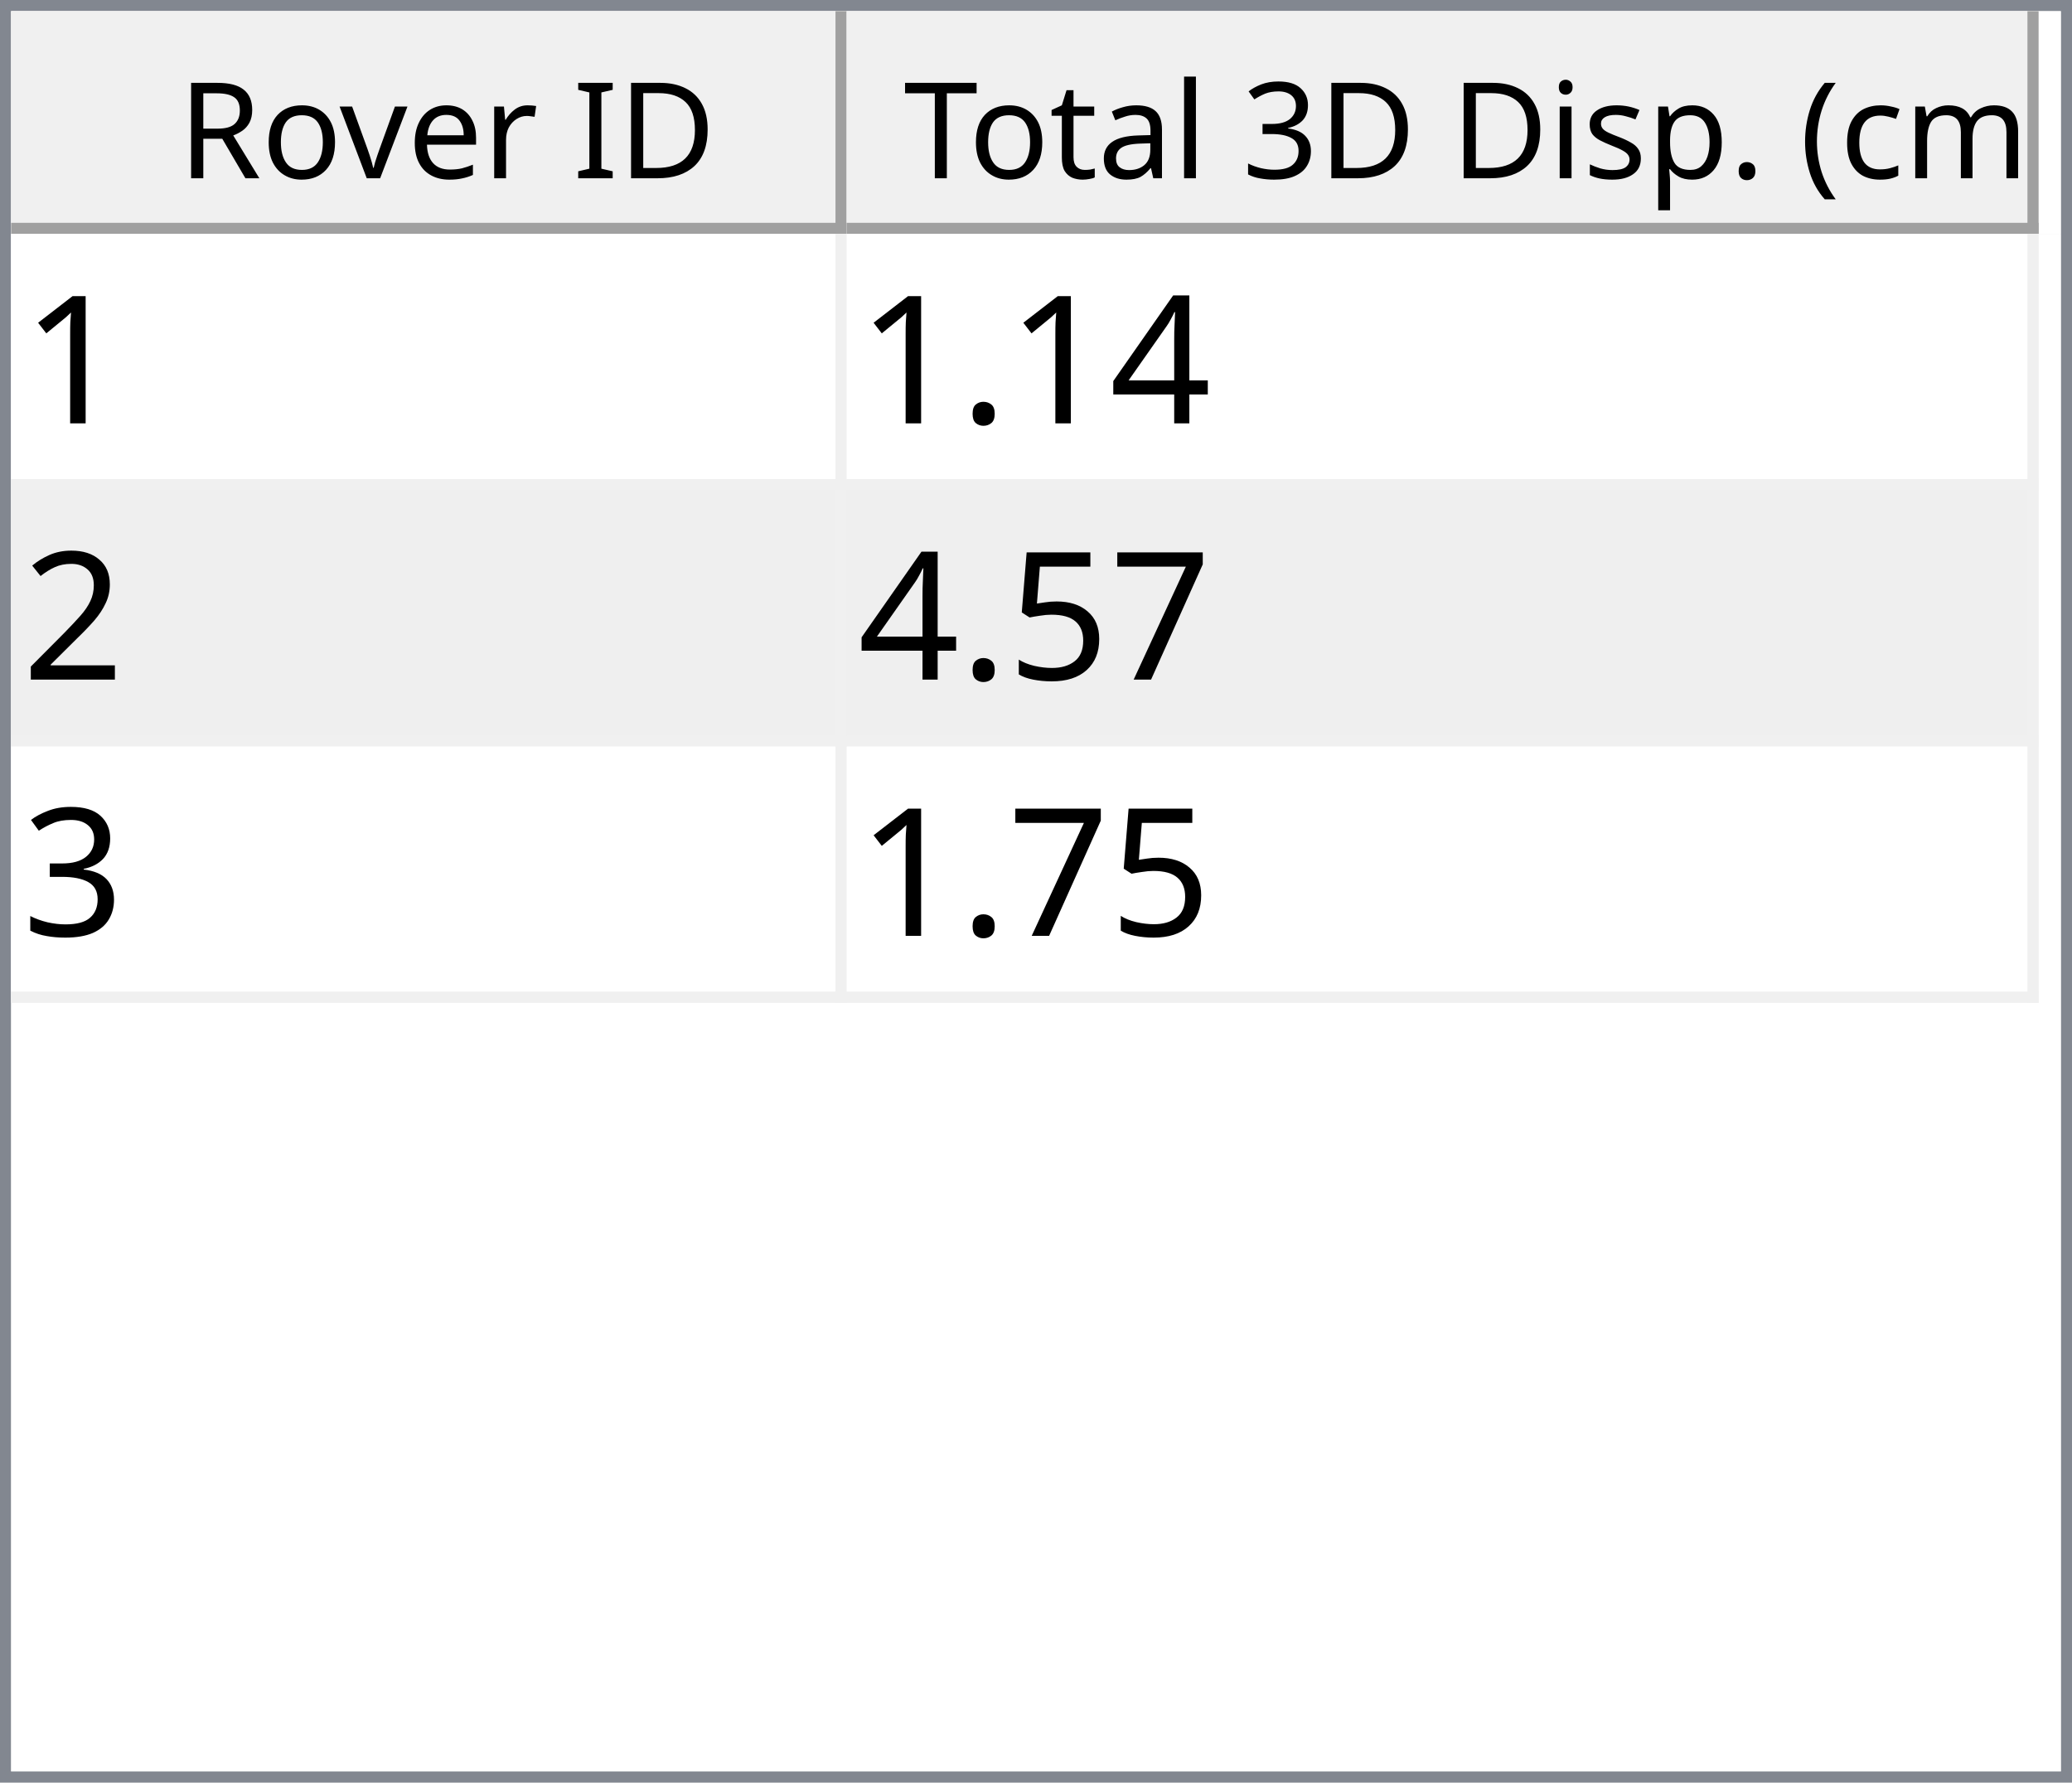
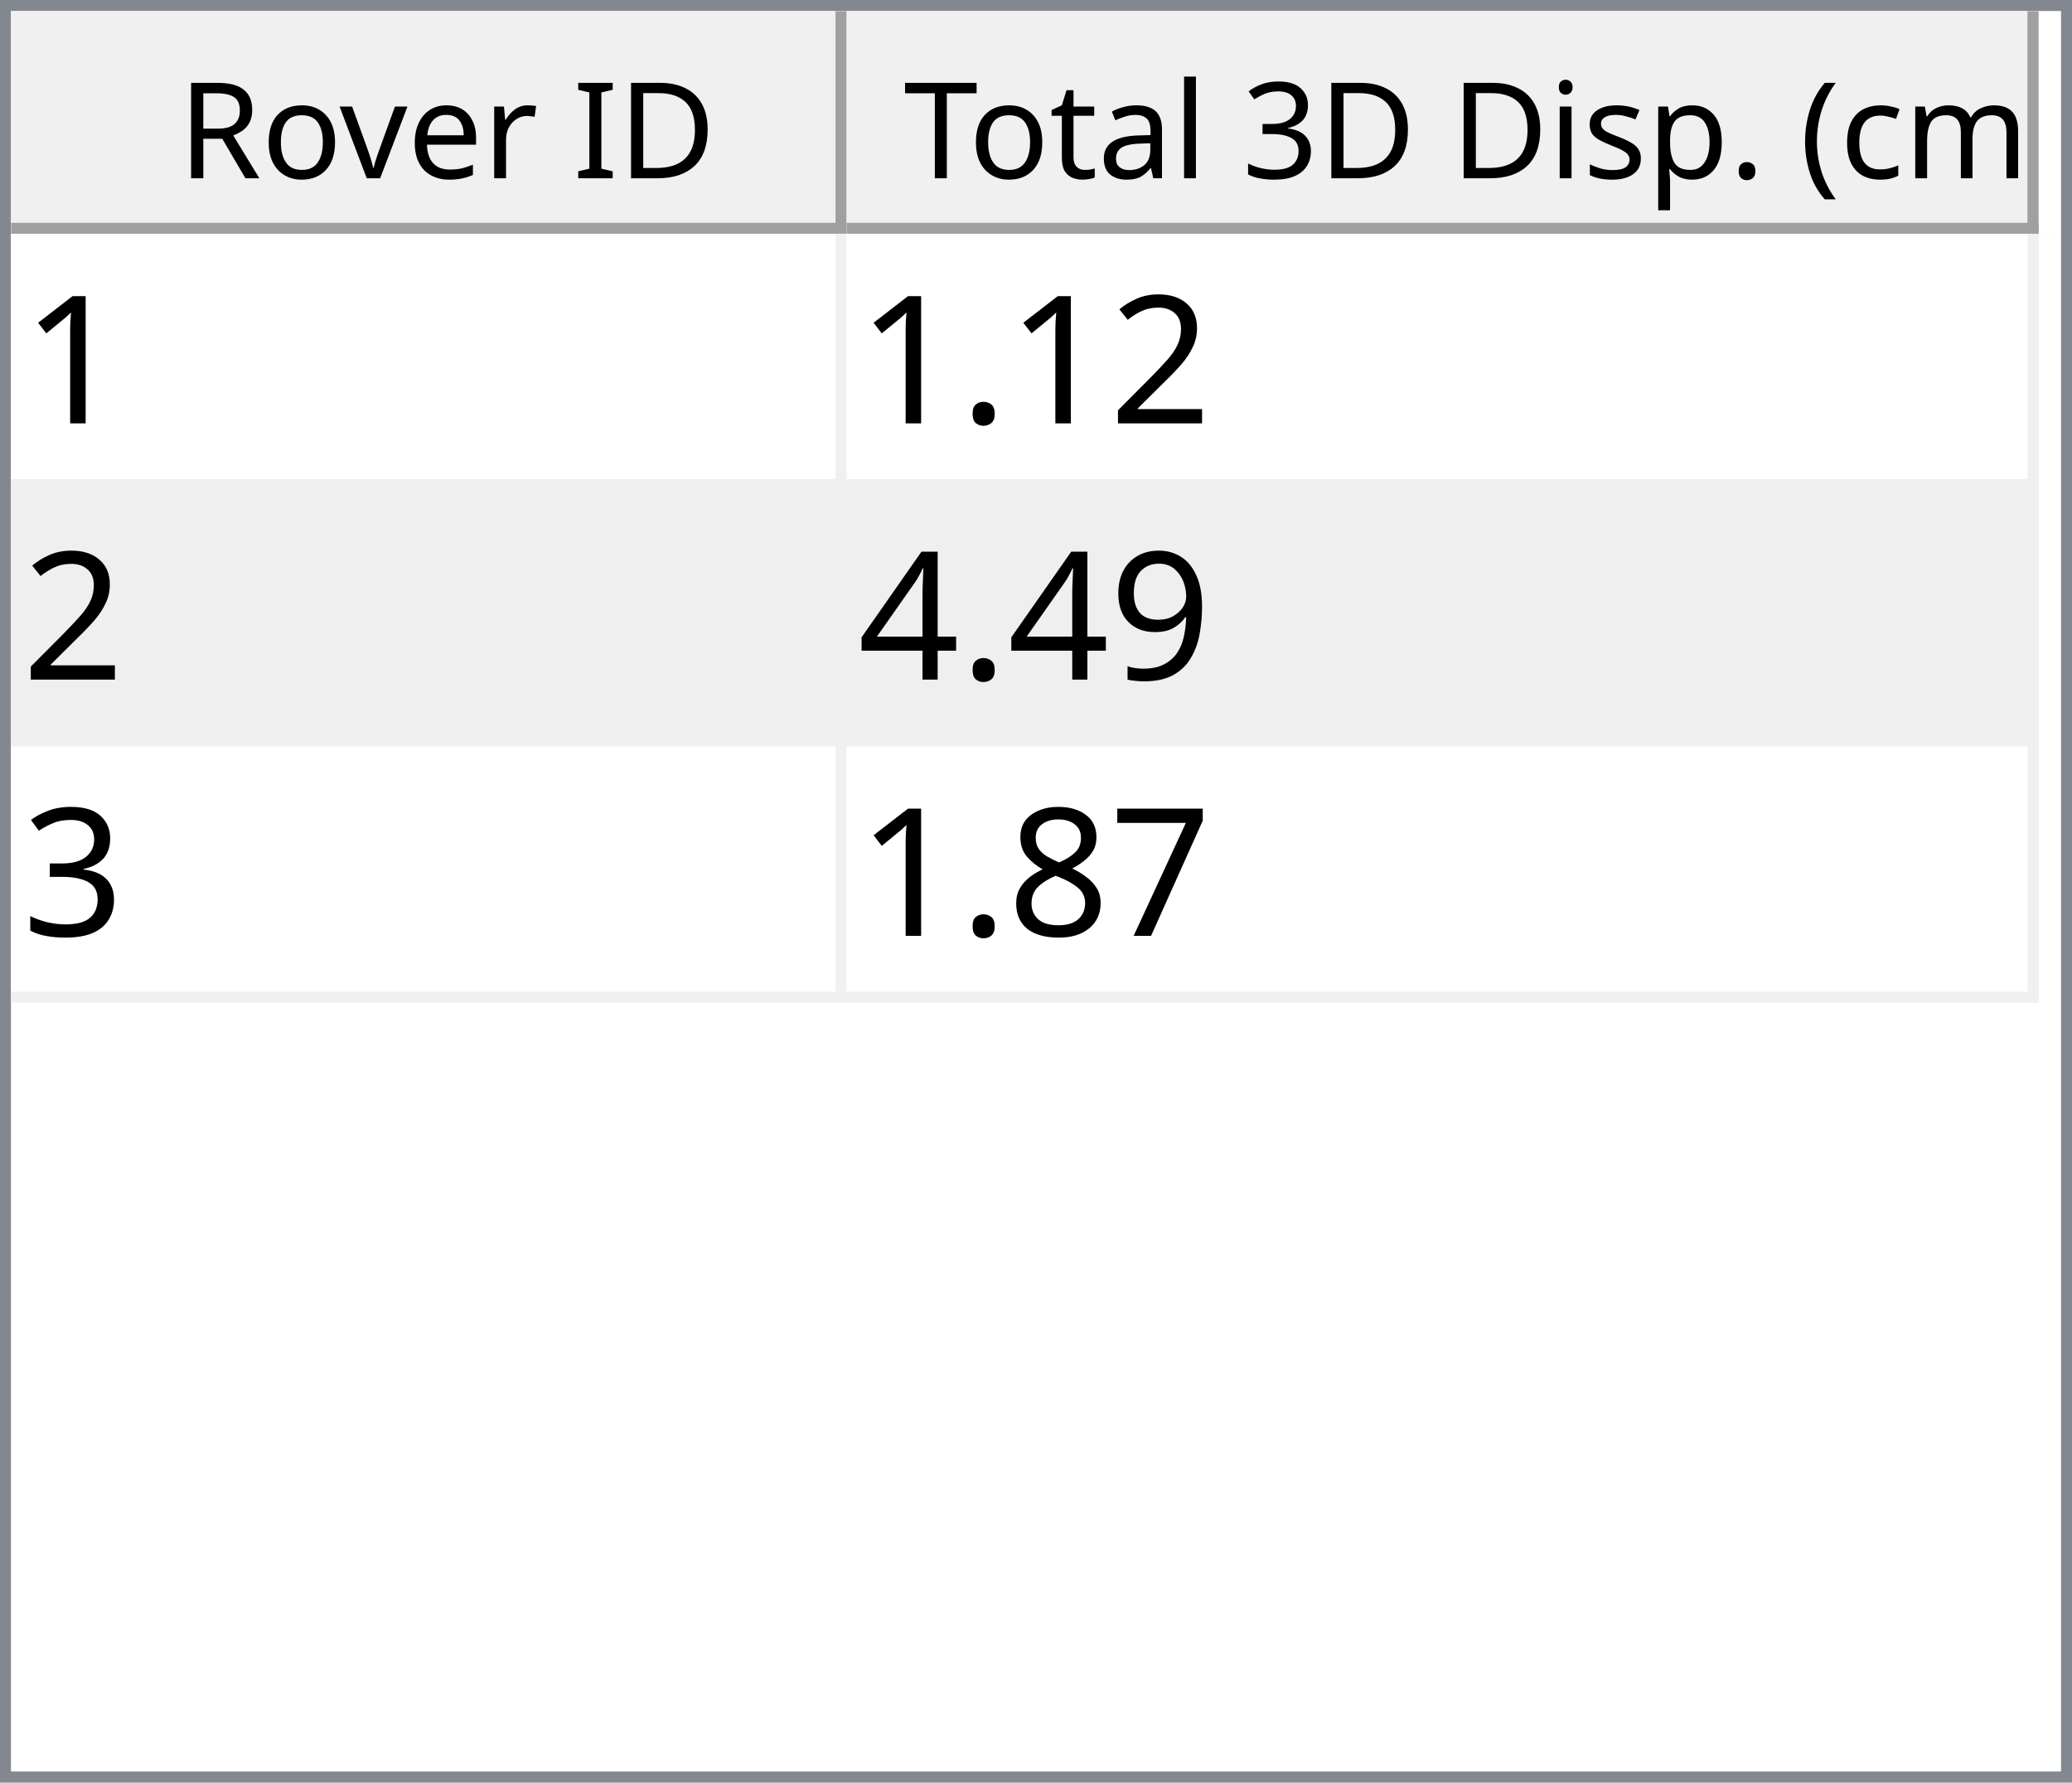
<svg xmlns="http://www.w3.org/2000/svg" style="fill-opacity:1; color-rendering:auto; color-interpolation:auto; text-rendering:auto; stroke:black; stroke-linecap:square; stroke-miterlimit:10; shape-rendering:auto; stroke-opacity:1; fill:black; stroke-dasharray:none; font-weight:normal; stroke-width:1; font-family:'Dialog'; font-style:normal; stroke-linejoin:miter; font-size:12px; stroke-dashoffset:0; image-rendering:auto;" width="186" height="160">
  <defs id="genericDefs" />
  <g>
    <defs id="defs1">
      <clipPath clipPathUnits="userSpaceOnUse" id="clipPath1">
        <path d="M0 0 L186 0 L186 160 L0 160 L0 0 Z" />
      </clipPath>
      <clipPath clipPathUnits="userSpaceOnUse" id="clipPath2">
        <path d="M0 0 L0 160 L186 160 L186 0 Z" />
      </clipPath>
      <clipPath clipPathUnits="userSpaceOnUse" id="clipPath3">
        <path d="M0 0 L0 20 L184 20 L184 0 Z" />
      </clipPath>
      <clipPath clipPathUnits="userSpaceOnUse" id="clipPath4">
        <path d="M0 0 L0 20 L75 20 L75 0 Z" />
      </clipPath>
      <clipPath clipPathUnits="userSpaceOnUse" id="clipPath5">
        <path d="M1 1 L1 19 L74 19 L74 1 Z" />
      </clipPath>
      <clipPath clipPathUnits="userSpaceOnUse" id="clipPath6">
        <path d="M0 0 L0 18 L73 18 L73 0 Z" />
      </clipPath>
      <clipPath clipPathUnits="userSpaceOnUse" id="clipPath7">
        <path d="M-0.5 -0.5 L-0.5 19.5 L74.5 19.5 L74.5 -0.5 Z" />
      </clipPath>
      <clipPath clipPathUnits="userSpaceOnUse" id="clipPath8">
        <path d="M0 0 L0 20 L107 20 L107 0 Z" />
      </clipPath>
      <clipPath clipPathUnits="userSpaceOnUse" id="clipPath9">
        <path d="M1 1 L1 19 L106 19 L106 1 Z" />
      </clipPath>
      <clipPath clipPathUnits="userSpaceOnUse" id="clipPath10">
        <path d="M0 0 L0 18 L105 18 L105 0 Z" />
      </clipPath>
      <clipPath clipPathUnits="userSpaceOnUse" id="clipPath11">
        <path d="M-0.5 -0.5 L-0.5 19.5 L106.5 19.5 L106.5 -0.5 Z" />
      </clipPath>
      <clipPath clipPathUnits="userSpaceOnUse" id="clipPath12">
        <path d="M0 0 L0 138 L184 138 L184 0 Z" />
      </clipPath>
      <clipPath clipPathUnits="userSpaceOnUse" id="clipPath13">
        <path d="M0 0 L0 69 L182 69 L182 0 Z" />
      </clipPath>
      <clipPath clipPathUnits="userSpaceOnUse" id="clipPath14">
        <path d="M-0.5 -0.5 L-0.5 68.5 L181.5 68.5 L181.5 -0.5 Z" />
      </clipPath>
      <clipPath clipPathUnits="userSpaceOnUse" id="clipPath15">
        <path d="M0 0 L0 22 L74 22 L74 0 Z" />
      </clipPath>
      <clipPath clipPathUnits="userSpaceOnUse" id="clipPath16">
        <path d="M0 0 L0 22 L106 22 L106 0 Z" />
      </clipPath>
      <font horiz-adv-x="64.551" id="font1">
        <font-face ascent="107.91" descent="25.098" units-per-em="100" style="font-style:normal; font-family:Segoe UI; font-weight:normal;" />
        <missing-glyph horiz-adv-x="64.551" d="M8.109 0 L8.109 68.266 L56.453 68.266 L56.453 0 L8.109 0 ZM15.328 7.234 L49.219 7.234 L49.219 61.031 L15.328 61.031 L15.328 7.234 Z" />
        <glyph unicode="D" horiz-adv-x="70.117" d="M9.188 0 L9.188 70.016 L28.516 70.016 Q65.531 70.016 65.531 35.891 Q65.531 19.672 55.25 9.836 Q44.969 0 27.734 0 L9.188 0 ZM17.391 62.594 L17.391 7.422 L27.828 7.422 Q41.609 7.422 49.273 14.797 Q56.938 22.172 56.938 35.688 Q56.938 62.594 28.328 62.594 L17.391 62.594 Z" />
        <glyph unicode="I" horiz-adv-x="26.611" d="M17.391 0 L9.188 0 L9.188 70.016 L17.391 70.016 L17.391 0 Z" />
        <glyph unicode=" " horiz-adv-x="27.393" d="" />
        <glyph unicode="r" horiz-adv-x="34.766" d="M34.188 41.891 Q32.078 43.5 28.125 43.5 Q23 43.5 19.555 38.672 Q16.109 33.844 16.109 25.484 L16.109 0 L8.109 0 L8.109 50 L16.109 50 L16.109 39.703 L16.312 39.703 Q18.016 44.969 21.531 47.922 Q25.047 50.875 29.391 50.875 Q32.516 50.875 34.188 50.203 L34.188 41.891 Z" />
        <glyph unicode="e" horiz-adv-x="52.295" d="M48.297 23 L12.984 23 Q13.188 14.656 17.484 10.109 Q21.781 5.562 29.297 5.562 Q37.75 5.562 44.828 11.141 L44.828 3.609 Q38.234 -1.172 27.391 -1.172 Q16.797 -1.172 10.742 5.641 Q4.688 12.453 4.688 24.812 Q4.688 36.469 11.305 43.82 Q17.922 51.172 27.734 51.172 Q37.547 51.172 42.922 44.828 Q48.297 38.484 48.297 27.203 L48.297 23 ZM40.094 29.781 Q40.047 36.719 36.75 40.578 Q33.453 44.438 27.594 44.438 Q21.922 44.438 17.969 40.383 Q14.016 36.328 13.094 29.781 L40.094 29.781 Z" />
        <glyph unicode="v" horiz-adv-x="47.9" d="M47.406 50 L27.484 0 L19.625 0 L0.688 50 L9.469 50 L22.172 13.672 Q23.578 9.672 23.922 6.688 L24.125 6.688 Q24.609 10.453 25.688 13.484 L38.969 50 L47.406 50 Z" />
        <glyph unicode="o" horiz-adv-x="58.594" d="M29 -1.172 Q17.922 -1.172 11.305 5.836 Q4.688 12.844 4.688 24.422 Q4.688 37.016 11.57 44.094 Q18.453 51.172 30.172 51.172 Q41.359 51.172 47.633 44.289 Q53.906 37.406 53.906 25.203 Q53.906 13.234 47.141 6.031 Q40.375 -1.172 29 -1.172 ZM29.594 44.438 Q21.875 44.438 17.383 39.188 Q12.891 33.938 12.891 24.703 Q12.891 15.828 17.43 10.695 Q21.969 5.562 29.594 5.562 Q37.359 5.562 41.531 10.594 Q45.703 15.625 45.703 24.906 Q45.703 34.281 41.531 39.359 Q37.359 44.438 29.594 44.438 Z" />
        <glyph unicode="R" horiz-adv-x="59.814" d="M59.375 0 L49.609 0 L37.891 19.625 Q36.281 22.359 34.766 24.289 Q33.25 26.219 31.664 27.438 Q30.078 28.656 28.25 29.219 Q26.422 29.781 24.125 29.781 L17.391 29.781 L17.391 0 L9.188 0 L9.188 70.016 L30.078 70.016 Q34.672 70.016 38.555 68.867 Q42.438 67.719 45.289 65.375 Q48.141 63.031 49.758 59.547 Q51.375 56.062 51.375 51.375 Q51.375 47.703 50.273 44.656 Q49.172 41.609 47.148 39.211 Q45.125 36.812 42.266 35.133 Q39.406 33.453 35.844 32.516 L35.844 32.328 Q37.594 31.547 38.891 30.547 Q40.188 29.547 41.359 28.18 Q42.531 26.812 43.68 25.078 Q44.828 23.344 46.234 21.047 L59.375 0 ZM17.391 62.594 L17.391 37.203 L28.516 37.203 Q31.594 37.203 34.203 38.133 Q36.812 39.062 38.719 40.797 Q40.625 42.531 41.703 45.047 Q42.781 47.562 42.781 50.688 Q42.781 56.297 39.141 59.445 Q35.5 62.594 28.609 62.594 L17.391 62.594 Z" />
        <glyph unicode=")" horiz-adv-x="30.176" d="M8.297 -15.922 L1.172 -15.922 Q16.406 2.344 16.406 26.812 Q16.406 51.469 1.078 70.016 L8.297 70.016 Q23.531 52.156 23.531 26.703 Q23.531 1.375 8.297 -15.922 Z" />
        <glyph unicode="m" horiz-adv-x="86.133" d="M79.109 0 L71.094 0 L71.094 28.719 Q71.094 37.016 68.531 40.727 Q65.969 44.438 59.906 44.438 Q54.781 44.438 51.195 39.75 Q47.609 35.062 47.609 28.516 L47.609 0 L39.594 0 L39.594 29.688 Q39.594 44.438 28.219 44.438 Q22.953 44.438 19.531 40.016 Q16.109 35.594 16.109 28.516 L16.109 0 L8.109 0 L8.109 50 L16.109 50 L16.109 42.094 L16.312 42.094 Q21.625 51.172 31.844 51.172 Q36.969 51.172 40.773 48.312 Q44.578 45.453 46 40.828 Q51.562 51.172 62.594 51.172 Q79.109 51.172 79.109 30.812 L79.109 0 Z" />
        <glyph unicode="c" horiz-adv-x="46.191" d="M42.188 2.297 Q36.422 -1.172 28.516 -1.172 Q17.828 -1.172 11.258 5.789 Q4.688 12.75 4.688 23.828 Q4.688 36.188 11.766 43.68 Q18.844 51.172 30.672 51.172 Q37.25 51.172 42.281 48.734 L42.281 40.531 Q36.719 44.438 30.375 44.438 Q22.703 44.438 17.797 38.945 Q12.891 33.453 12.891 24.516 Q12.891 15.719 17.508 10.641 Q22.125 5.562 29.891 5.562 Q36.422 5.562 42.188 9.906 L42.188 2.297 Z" />
        <glyph unicode="(" horiz-adv-x="30.176" d="M29.109 -15.922 L21.969 -15.922 Q6.844 1.375 6.844 26.703 Q6.844 52.156 21.969 70.016 L29.203 70.016 Q13.875 51.469 13.875 26.812 Q13.875 2.344 29.109 -15.922 Z" />
        <glyph unicode="." horiz-adv-x="21.68" d="M10.891 -1.078 Q8.641 -1.078 7.055 0.539 Q5.469 2.156 5.469 4.391 Q5.469 6.641 7.055 8.273 Q8.641 9.906 10.891 9.906 Q13.188 9.906 14.797 8.273 Q16.406 6.641 16.406 4.391 Q16.406 2.156 14.797 0.539 Q13.188 -1.078 10.891 -1.078 Z" />
        <glyph unicode="p" horiz-adv-x="58.789" d="M16.312 7.234 L16.109 7.234 L16.109 -23 L8.109 -23 L8.109 50 L16.109 50 L16.109 41.219 L16.312 41.219 Q22.219 51.172 33.594 51.172 Q43.266 51.172 48.688 44.461 Q54.109 37.75 54.109 26.469 Q54.109 13.922 48 6.375 Q41.891 -1.172 31.297 -1.172 Q21.578 -1.172 16.312 7.234 ZM16.109 27.391 L16.109 20.406 Q16.109 14.203 20.141 9.883 Q24.172 5.562 30.375 5.562 Q37.641 5.562 41.773 11.133 Q45.906 16.703 45.906 26.609 Q45.906 34.969 42.047 39.703 Q38.188 44.438 31.594 44.438 Q24.609 44.438 20.359 39.578 Q16.109 34.719 16.109 27.391 Z" />
        <glyph unicode="s" horiz-adv-x="42.432" d="M5.078 1.812 L5.078 10.406 Q11.625 5.562 19.484 5.562 Q30.031 5.562 30.031 12.594 Q30.031 14.594 29.125 15.992 Q28.219 17.391 26.68 18.461 Q25.141 19.531 23.07 20.383 Q21 21.234 18.609 22.172 Q15.281 23.484 12.766 24.828 Q10.25 26.172 8.57 27.859 Q6.891 29.547 6.031 31.695 Q5.172 33.844 5.172 36.719 Q5.172 40.234 6.789 42.945 Q8.406 45.656 11.086 47.484 Q13.766 49.312 17.211 50.242 Q20.656 51.172 24.312 51.172 Q30.812 51.172 35.938 48.922 L35.938 40.828 Q30.422 44.438 23.25 44.438 Q21 44.438 19.195 43.922 Q17.391 43.406 16.094 42.477 Q14.797 41.547 14.086 40.258 Q13.375 38.969 13.375 37.406 Q13.375 35.453 14.086 34.133 Q14.797 32.812 16.164 31.789 Q17.531 30.766 19.484 29.938 Q21.438 29.109 23.922 28.125 Q27.25 26.859 29.883 25.516 Q32.516 24.172 34.375 22.484 Q36.234 20.797 37.234 18.602 Q38.234 16.406 38.234 13.375 Q38.234 9.672 36.602 6.938 Q34.969 4.203 32.234 2.398 Q29.5 0.594 25.93 -0.289 Q22.359 -1.172 18.453 -1.172 Q10.75 -1.172 5.078 1.812 Z" />
        <glyph unicode="i" horiz-adv-x="24.219" d="M12.203 62.703 Q10.062 62.703 8.547 64.164 Q7.031 65.625 7.031 67.875 Q7.031 70.125 8.547 71.609 Q10.062 73.094 12.203 73.094 Q14.406 73.094 15.945 71.609 Q17.484 70.125 17.484 67.875 Q17.484 65.719 15.945 64.211 Q14.406 62.703 12.203 62.703 ZM16.109 0 L8.109 0 L8.109 50 L16.109 50 L16.109 0 Z" />
        <glyph unicode="3" horiz-adv-x="53.906" d="M46.531 19.828 Q46.531 15.094 44.75 11.211 Q42.969 7.328 39.719 4.57 Q36.469 1.812 31.93 0.297 Q27.391 -1.219 21.922 -1.219 Q11.922 -1.219 6 2.594 L6 11.188 Q13.094 5.609 22.219 5.609 Q25.875 5.609 28.828 6.539 Q31.781 7.469 33.906 9.227 Q36.031 10.984 37.18 13.477 Q38.328 15.969 38.328 19.094 Q38.328 32.812 18.797 32.812 L12.984 32.812 L12.984 39.594 L18.5 39.594 Q35.797 39.594 35.797 52.484 Q35.797 64.406 22.609 64.406 Q15.188 64.406 8.688 59.422 L8.688 67.188 Q15.375 71.188 24.609 71.188 Q29 71.188 32.57 69.969 Q36.141 68.75 38.68 66.555 Q41.219 64.359 42.609 61.281 Q44 58.203 44 54.5 Q44 40.672 30.031 36.719 L30.031 36.531 Q33.594 36.141 36.625 34.797 Q39.656 33.453 41.852 31.305 Q44.047 29.156 45.289 26.25 Q46.531 23.344 46.531 19.828 Z" />
        <glyph unicode="l" horiz-adv-x="24.219" d="M16.109 0 L8.109 0 L8.109 74.031 L16.109 74.031 L16.109 0 Z" />
        <glyph unicode="a" horiz-adv-x="50.879" d="M43.891 0 L35.891 0 L35.891 7.812 L35.688 7.812 Q30.469 -1.172 20.312 -1.172 Q12.844 -1.172 8.617 2.781 Q4.391 6.734 4.391 13.281 Q4.391 27.297 20.906 29.594 L35.891 31.688 Q35.891 44.438 25.594 44.438 Q16.547 44.438 9.281 38.281 L9.281 46.484 Q16.656 51.172 26.266 51.172 Q43.891 51.172 43.891 32.516 L43.891 0 ZM35.891 25.297 L23.828 23.641 Q18.266 22.859 15.43 20.875 Q12.594 18.891 12.594 13.875 Q12.594 10.203 15.211 7.883 Q17.828 5.562 22.172 5.562 Q28.125 5.562 32.008 9.742 Q35.891 13.922 35.891 20.312 L35.891 25.297 Z" />
        <glyph unicode="t" horiz-adv-x="33.887" d="M31.297 0.484 Q28.469 -1.078 23.828 -1.078 Q10.688 -1.078 10.688 13.578 L10.688 43.172 L2.094 43.172 L2.094 50 L10.688 50 L10.688 62.203 L18.703 64.797 L18.703 50 L31.297 50 L31.297 43.172 L18.703 43.172 L18.703 14.984 Q18.703 9.969 20.414 7.82 Q22.125 5.672 26.078 5.672 Q29.109 5.672 31.297 7.328 L31.297 0.484 Z" />
        <glyph unicode="T" horiz-adv-x="52.393" d="M50.594 62.594 L30.375 62.594 L30.375 0 L22.172 0 L22.172 62.594 L2 62.594 L2 70.016 L50.594 70.016 L50.594 62.594 Z" />
      </font>
      <font horiz-adv-x="75.0" id="font2">
        <font-face ascent="100.537" descent="21.973" units-per-em="100" style="font-style:normal; font-family:sans-serif; font-weight:normal;" />
        <missing-glyph horiz-adv-x="75.0" d="M12.5 0 L12.5 62.5 L62.5 62.5 L62.5 0 L12.5 0 ZM14.062 1.562 L60.938 1.562 L60.938 60.938 L14.062 60.938 L14.062 1.562 Z" />
        <glyph unicode="1" horiz-adv-x="55.615" d="M37.25 0 L28.469 0 L28.469 56 Q25.297 52.984 20.141 49.953 Q14.984 46.922 10.891 45.406 L10.891 53.906 Q18.266 57.375 23.781 62.305 Q29.297 67.234 31.594 71.875 L37.25 71.875 L37.25 0 Z" />
+         <glyph unicode="2" horiz-adv-x="55.615" d="M50.344 8.453 L50.344 0 L3.031 0 Q2.938 3.172 4.047 6.109 Q5.859 10.938 9.836 15.625 Q13.812 20.312 21.344 26.469 Q33.016 36.031 37.117 41.625 Q41.219 47.219 41.219 52.203 Q41.219 57.422 37.477 61.008 Q33.734 64.594 27.734 64.594 Q21.391 64.594 17.578 60.789 Q13.766 56.984 13.719 50.25 L4.688 51.172 Q5.609 61.281 11.664 66.578 Q17.719 71.875 27.938 71.875 Q38.234 71.875 44.242 66.164 Q50.25 60.453 50.25 52 Q50.25 47.703 48.492 43.555 Q46.734 39.406 42.656 34.812 Q38.578 30.219 29.109 22.219 Q21.188 15.578 18.945 13.211 Q16.703 10.844 15.234 8.453 L50.344 8.453 Z" />
+         <glyph unicode="." horiz-adv-x="27.783" d="M9.078 0 L9.078 10.016 L19.094 10.016 L19.094 0 L9.078 0 Z" />
+         <glyph unicode="9" horiz-adv-x="55.615" d="M5.469 16.547 L13.922 17.328 Q14.984 11.375 18.016 8.688 Q21.047 6 25.781 6 Q29.828 6 32.883 7.859 Q35.938 9.719 37.891 12.82 Q39.844 15.922 41.164 21.195 Q42.484 26.469 42.484 31.938 Q42.484 32.516 42.438 33.688 Q39.797 29.5 35.234 26.883 Q30.672 24.266 25.344 24.266 Q16.453 24.266 10.305 30.711 Q4.156 37.156 4.156 47.703 Q4.156 58.594 10.578 65.234 Q17 71.875 26.656 71.875 Q33.641 71.875 39.43 68.117 Q45.219 64.359 48.219 57.398 Q51.219 50.438 51.219 37.25 Q51.219 23.531 48.242 15.406 Q45.266 7.281 39.383 3.031 Q33.5 -1.219 25.594 -1.219 Q17.188 -1.219 11.867 3.445 Q6.547 8.109 5.469 16.547 ZM41.453 48.141 Q41.453 55.719 37.43 60.156 Q33.406 64.594 27.734 64.594 Q21.875 64.594 17.531 59.812 Q13.188 55.031 13.188 47.406 Q13.188 40.578 17.312 36.305 Q21.438 32.031 27.484 32.031 Q33.594 32.031 37.523 36.305 Q41.453 40.578 41.453 48.141 Z" />
        <glyph unicode="4" horiz-adv-x="55.615" d="M32.328 0 L32.328 17.141 L1.266 17.141 L1.266 25.203 L33.938 71.578 L41.109 71.578 L41.109 25.203 L50.781 25.203 L50.781 17.141 L41.109 17.141 L41.109 0 L32.328 0 ZM32.328 25.203 L32.328 57.469 L9.906 25.203 L32.328 25.203 Z" />
-         <glyph unicode="." horiz-adv-x="27.783" d="M9.078 0 L9.078 10.016 L19.094 10.016 L19.094 0 L9.078 0 Z" />
-         <glyph unicode="2" horiz-adv-x="55.615" d="M50.344 8.453 L50.344 0 L3.031 0 Q2.938 3.172 4.047 6.109 Q5.859 10.938 9.836 15.625 Q13.812 20.312 21.344 26.469 Q33.016 36.031 37.117 41.625 Q41.219 47.219 41.219 52.203 Q41.219 57.422 37.477 61.008 Q33.734 64.594 27.734 64.594 Q21.391 64.594 17.578 60.789 Q13.766 56.984 13.719 50.25 L4.688 51.172 Q5.609 61.281 11.664 66.578 Q17.719 71.875 27.938 71.875 Q38.234 71.875 44.242 66.164 Q50.25 60.453 50.25 52 Q50.25 47.703 48.492 43.555 Q46.734 39.406 42.656 34.812 Q38.578 30.219 29.109 22.219 Q21.188 15.578 18.945 13.211 Q16.703 10.844 15.234 8.453 L50.344 8.453 Z" />
+         <glyph unicode="3" horiz-adv-x="55.615" d="M4.203 18.891 L12.984 20.062 Q14.5 12.594 18.141 9.297 Q21.781 6 27 6 Q33.203 6 37.477 10.297 Q41.75 14.594 41.75 20.953 Q41.75 27 37.797 30.93 Q33.844 34.859 27.734 34.859 Q25.25 34.859 21.531 33.891 L22.516 41.609 Q23.391 41.5 23.922 41.5 Q29.547 41.5 34.039 44.43 Q38.531 47.359 38.531 53.469 Q38.531 58.297 35.258 61.477 Q31.984 64.656 26.812 64.656 Q21.688 64.656 18.266 61.43 Q14.844 58.203 13.875 51.766 L5.078 53.328 Q6.688 62.156 12.398 67.016 Q18.109 71.875 26.609 71.875 Q32.469 71.875 37.398 69.359 Q42.328 66.844 44.945 62.5 Q47.562 58.156 47.562 53.266 Q47.562 48.641 45.07 44.828 Q42.578 41.016 37.703 38.766 Q44.047 37.312 47.562 32.695 Q51.078 28.078 51.078 21.141 Q51.078 11.766 44.242 5.25 Q37.406 -1.266 26.953 -1.266 Q17.531 -1.266 11.305 4.352 Q5.078 9.969 4.203 18.891 Z" />
        <glyph unicode="7" horiz-adv-x="55.615" d="M4.734 62.203 L4.734 70.656 L51.078 70.656 L51.078 63.812 Q44.234 56.547 37.523 44.484 Q30.812 32.422 27.156 19.672 Q24.516 10.688 23.781 0 L14.75 0 Q14.891 8.453 18.062 20.414 Q21.234 32.375 27.172 43.484 Q33.109 54.594 39.797 62.203 L4.734 62.203 Z" />
-         <glyph unicode="5" horiz-adv-x="55.615" d="M4.156 18.75 L13.375 19.531 Q14.406 12.797 18.141 9.398 Q21.875 6 27.156 6 Q33.5 6 37.891 10.789 Q42.281 15.578 42.281 23.484 Q42.281 31 38.062 35.352 Q33.844 39.703 27 39.703 Q22.75 39.703 19.336 37.773 Q15.922 35.844 13.969 32.766 L5.719 33.844 L12.641 70.609 L48.25 70.609 L48.25 62.203 L19.672 62.203 L15.828 42.969 Q22.266 47.469 29.344 47.469 Q38.719 47.469 45.164 40.969 Q51.609 34.469 51.609 24.266 Q51.609 14.547 45.953 7.469 Q39.062 -1.219 27.156 -1.219 Q17.391 -1.219 11.211 4.25 Q5.031 9.719 4.156 18.75 Z" />
-         <glyph unicode="3" horiz-adv-x="55.615" d="M4.203 18.891 L12.984 20.062 Q14.5 12.594 18.141 9.297 Q21.781 6 27 6 Q33.203 6 37.477 10.297 Q41.75 14.594 41.75 20.953 Q41.75 27 37.797 30.93 Q33.844 34.859 27.734 34.859 Q25.25 34.859 21.531 33.891 L22.516 41.609 Q23.391 41.5 23.922 41.5 Q29.547 41.5 34.039 44.43 Q38.531 47.359 38.531 53.469 Q38.531 58.297 35.258 61.477 Q31.984 64.656 26.812 64.656 Q21.688 64.656 18.266 61.43 Q14.844 58.203 13.875 51.766 L5.078 53.328 Q6.688 62.156 12.398 67.016 Q18.109 71.875 26.609 71.875 Q32.469 71.875 37.398 69.359 Q42.328 66.844 44.945 62.5 Q47.562 58.156 47.562 53.266 Q47.562 48.641 45.07 44.828 Q42.578 41.016 37.703 38.766 Q44.047 37.312 47.562 32.695 Q51.078 28.078 51.078 21.141 Q51.078 11.766 44.242 5.25 Q37.406 -1.266 26.953 -1.266 Q17.531 -1.266 11.305 4.352 Q5.078 9.969 4.203 18.891 Z" />
+         <glyph unicode="8" horiz-adv-x="55.615" d="M17.672 38.812 Q12.203 40.828 9.57 44.539 Q6.938 48.25 6.938 53.422 Q6.938 61.234 12.555 66.555 Q18.172 71.875 27.484 71.875 Q36.859 71.875 42.578 66.43 Q48.297 60.984 48.297 53.172 Q48.297 48.188 45.68 44.508 Q43.062 40.828 37.75 38.812 Q44.344 36.672 47.781 31.883 Q51.219 27.094 51.219 20.453 Q51.219 11.281 44.727 5.031 Q38.234 -1.219 27.641 -1.219 Q17.047 -1.219 10.547 5.055 Q4.047 11.328 4.047 20.703 Q4.047 27.688 7.594 32.398 Q11.141 37.109 17.672 38.812 ZM15.922 53.719 Q15.922 48.641 19.195 45.414 Q22.469 42.188 27.688 42.188 Q32.766 42.188 36.016 45.383 Q39.266 48.578 39.266 53.219 Q39.266 58.062 35.914 61.359 Q32.562 64.656 27.594 64.656 Q22.562 64.656 19.242 61.43 Q15.922 58.203 15.922 53.719 ZM13.094 20.656 Q13.094 16.891 14.875 13.375 Q16.656 9.859 20.172 7.93 Q23.688 6 27.734 6 Q34.031 6 38.133 10.055 Q42.234 14.109 42.234 20.359 Q42.234 26.703 38.016 30.859 Q33.797 35.016 27.438 35.016 Q21.234 35.016 17.164 30.914 Q13.094 26.812 13.094 20.656 Z" />
      </font>
    </defs>
    <g style="fill:white; stroke:white;">
      <rect x="0" y="0" width="186" style="clip-path:url(#clipPath1); stroke:none;" height="160" />
    </g>
    <g style="fill:white; text-rendering:optimizeSpeed; color-rendering:optimizeSpeed; image-rendering:optimizeSpeed; shape-rendering:crispEdges; stroke:white; color-interpolation:sRGB;">
      <rect x="0" width="186" height="160" y="0" style="stroke:none;" />
      <path style="stroke:none;" d="M0 160 L186 160 L186 0 L0 0 Z" />
    </g>
    <g style="fill:rgb(240,240,240); font-family:'Segoe UI'; stroke:rgb(240,240,240);">
      <rect x="0" y="0" width="186" style="clip-path:url(#clipPath2); stroke:none;" height="160" />
    </g>
    <g style="fill:rgb(130,135,144); font-family:'Segoe UI'; stroke:rgb(130,135,144);">
      <path d="M0 0 L186 0 L186 160 L0 160 L0 0 ZM1 1 L185 1 L185 159 L1 159 L1 1 Z" style="fill-rule:evenodd; clip-path:url(#clipPath2); stroke:none;" />
    </g>
    <g style="fill:white; font-family:'Segoe UI'; stroke:white;" transform="translate(1,1)">
      <rect x="0" y="0" width="184" style="clip-path:url(#clipPath3); stroke:none;" height="20" />
    </g>
    <g style="fill:rgb(240,240,240); font-family:'Segoe UI'; stroke:rgb(240,240,240);" transform="translate(1,1)">
      <rect x="0" y="0" width="75" style="clip-path:url(#clipPath4); stroke:none;" height="20" />
    </g>
    <g style="font-family:'Segoe UI';" transform="translate(2,2)">
      <text x="14" xml:space="preserve" y="14" style="clip-path:url(#clipPath6); stroke:none;">Rover ID</text>
    </g>
    <g style="fill:rgb(160,160,160); font-family:'Segoe UI'; stroke:rgb(160,160,160); stroke-linejoin:bevel;" transform="translate(1.5,1.5)">
      <line x1="74" x2="74" y1="0" style="fill:none; clip-path:url(#clipPath7);" y2="19" />
    </g>
    <g style="fill:rgb(160,160,160); font-family:'Segoe UI'; stroke:rgb(160,160,160); stroke-linejoin:bevel;" transform="matrix(1,0,0,1,1,1) translate(0.5,0.5)">
      <line x1="0" x2="74" y1="19" style="fill:none; clip-path:url(#clipPath7);" y2="19" />
    </g>
    <g style="fill:rgb(240,240,240); font-family:'Segoe UI'; stroke:rgb(240,240,240);" transform="translate(76,1)">
      <rect x="0" y="0" width="107" style="clip-path:url(#clipPath8); stroke:none;" height="20" />
    </g>
    <g style="font-family:'Segoe UI';" transform="translate(77,2)">
      <text x="1" xml:space="preserve" y="14" style="clip-path:url(#clipPath10); stroke:none;"> Total 3D Disp. (cm)</text>
    </g>
    <g style="fill:rgb(160,160,160); font-family:'Segoe UI'; stroke:rgb(160,160,160); stroke-linejoin:bevel;" transform="translate(76.5,1.5)">
      <line x1="106" x2="106" y1="0" style="fill:none; clip-path:url(#clipPath11);" y2="19" />
    </g>
    <g style="fill:rgb(160,160,160); font-family:'Segoe UI'; stroke:rgb(160,160,160); stroke-linejoin:bevel;" transform="matrix(1,0,0,1,76,1) translate(0.5,0.5)">
      <line x1="0" x2="106" y1="19" style="fill:none; clip-path:url(#clipPath11);" y2="19" />
    </g>
    <g style="fill:white; font-family:'Segoe UI'; stroke:white;" transform="translate(1,21)">
      <rect x="0" y="0" width="184" style="clip-path:url(#clipPath12); stroke:none;" height="138" />
    </g>
    <g style="fill:rgb(240,240,240); font-size:16px; font-family:sans-serif; stroke:rgb(240,240,240);" transform="translate(1,21)">
      <rect x="0" y="0" width="182" style="clip-path:url(#clipPath13); stroke:none;" height="69" />
      <line transform="translate(0.5,0.5)" x1="0" x2="181" y1="22" style="clip-path:url(#clipPath14); fill:none; stroke-linejoin:bevel;" y2="22" />
    </g>
    <g transform="matrix(1,0,0,1,1,21) translate(0.5,0.5)" style="fill:rgb(240,240,240); font-size:16px; font-family:sans-serif; stroke:rgb(240,240,240); stroke-linejoin:bevel;">
      <line x1="0" x2="181" y1="45" style="fill:none; clip-path:url(#clipPath14);" y2="45" />
    </g>
    <g transform="matrix(1,0,0,1,1,21) translate(0.5,0.5)" style="fill:rgb(240,240,240); font-size:16px; font-family:sans-serif; stroke:rgb(240,240,240); stroke-linejoin:bevel;">
      <line x1="0" x2="181" y1="68" style="fill:none; clip-path:url(#clipPath14);" y2="68" />
    </g>
    <g transform="matrix(1,0,0,1,1,21) translate(0.5,0.5)" style="fill:rgb(240,240,240); font-size:16px; font-family:sans-serif; stroke:rgb(240,240,240); stroke-linejoin:bevel;">
      <line x1="74" x2="74" y1="0" style="fill:none; clip-path:url(#clipPath14);" y2="68" />
    </g>
    <g transform="matrix(1,0,0,1,1,21) translate(0.5,0.5)" style="fill:rgb(240,240,240); font-size:16px; font-family:sans-serif; stroke:rgb(240,240,240); stroke-linejoin:bevel;">
      <line x1="181" x2="181" y1="0" style="fill:none; clip-path:url(#clipPath14);" y2="68" />
    </g>
    <g style="fill:white; font-size:16px; font-family:sans-serif; stroke:white;" transform="matrix(1,0,0,1,1,21)">
      <rect x="0" y="0" width="74" style="clip-path:url(#clipPath15); stroke:none;" height="22" />
      <text x="1" y="17" style="fill:black; clip-path:url(#clipPath15); stroke:none;" xml:space="preserve">1</text>
    </g>
    <g style="fill:white; font-size:16px; font-family:sans-serif; stroke:white;" transform="matrix(1,0,0,1,1,21) translate(75,0)">
      <rect x="0" y="0" width="106" style="clip-path:url(#clipPath16); stroke:none;" height="22" />
-       <text x="1" y="17" style="fill:black; clip-path:url(#clipPath16); stroke:none;" xml:space="preserve">1.14</text>
+       <text x="1" y="17" style="fill:black; clip-path:url(#clipPath16); stroke:none;" xml:space="preserve">1.12</text>
    </g>
    <g style="fill:rgb(239,239,239); font-size:16px; font-family:sans-serif; stroke:rgb(239,239,239);" transform="matrix(1,0,0,1,1,21) translate(0,23)">
      <rect x="0" y="0" width="74" style="clip-path:url(#clipPath15); stroke:none;" height="22" />
      <text x="1" y="17" style="fill:black; clip-path:url(#clipPath15); stroke:none;" xml:space="preserve">2</text>
    </g>
    <g style="fill:rgb(239,239,239); font-size:16px; font-family:sans-serif; stroke:rgb(239,239,239);" transform="matrix(1,0,0,1,1,21) translate(75,23)">
      <rect x="0" y="0" width="106" style="clip-path:url(#clipPath16); stroke:none;" height="22" />
-       <text x="1" y="17" style="fill:black; clip-path:url(#clipPath16); stroke:none;" xml:space="preserve">4.57</text>
+       <text x="1" y="17" style="fill:black; clip-path:url(#clipPath16); stroke:none;" xml:space="preserve">4.49</text>
    </g>
    <g style="fill:white; font-size:16px; font-family:sans-serif; stroke:white;" transform="matrix(1,0,0,1,1,21) translate(0,46)">
      <rect x="0" y="0" width="74" style="clip-path:url(#clipPath15); stroke:none;" height="22" />
      <text x="1" y="17" style="fill:black; clip-path:url(#clipPath15); stroke:none;" xml:space="preserve">3</text>
    </g>
    <g style="fill:white; font-size:16px; font-family:sans-serif; stroke:white;" transform="matrix(1,0,0,1,1,21) translate(75,46)">
      <rect x="0" y="0" width="106" style="clip-path:url(#clipPath16); stroke:none;" height="22" />
-       <text x="1" y="17" style="fill:black; clip-path:url(#clipPath16); stroke:none;" xml:space="preserve">1.75</text>
+       <text x="1" y="17" style="fill:black; clip-path:url(#clipPath16); stroke:none;" xml:space="preserve">1.87</text>
    </g>
  </g>
</svg>
